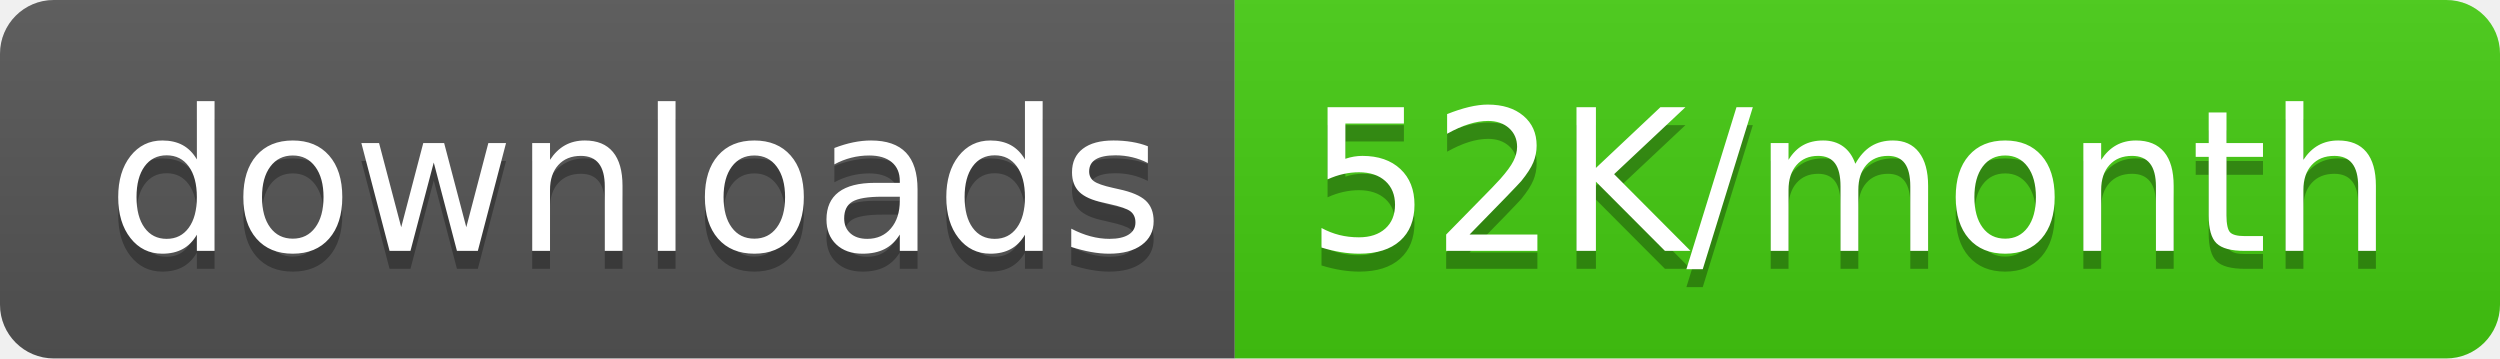
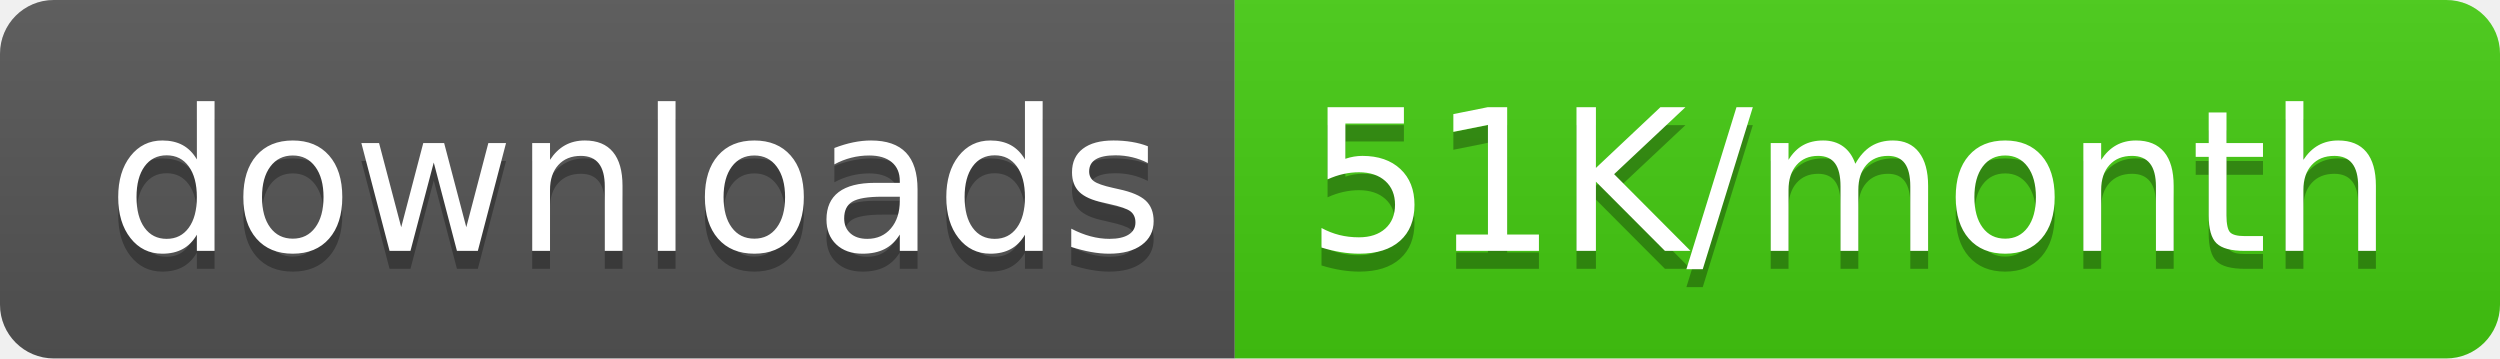
<svg xmlns="http://www.w3.org/2000/svg" width="139.5" height="20">
  <linearGradient id="smooth" x2="0" y2="100%">
    <stop offset="0" stop-color="#bbb" stop-opacity=".1" />
    <stop offset="1" stop-opacity=".1" />
  </linearGradient>
  <clipPath id="round">
    <rect width="139.5" height="20" rx="3" fill="#fff" />
  </clipPath>
  <g clip-path="url(#round)">
    <rect width="68.9" height="20" fill="#555" />
    <rect x="68.9" width="70.6" height="20" fill="#4c1" />
    <rect width="139.5" height="20" fill="url(#smooth)" />
  </g>
  <g fill="#fff" text-anchor="middle" font-family="DejaVu Sans,Verdana,Geneva,sans-serif" font-size="110">
    <text x="354.5" y="150" fill="#010101" fill-opacity=".3" transform="scale(0.1)" textLength="589.0" lengthAdjust="spacing">downloads</text>
    <text x="354.5" y="140" transform="scale(0.1)" textLength="589.0" lengthAdjust="spacing">downloads</text>
-     <text x="1032.0" y="150" fill="#010101" fill-opacity=".3" transform="scale(0.1)" textLength="606.0" lengthAdjust="spacing">52K/month</text>
-     <text x="1032.0" y="140" transform="scale(0.1)" textLength="606.0" lengthAdjust="spacing">52K/month</text>
+     <text x="1032.0" y="150" fill="#010101" fill-opacity=".3" transform="scale(0.1)" textLength="606.0" lengthAdjust="spacing">51K/month</text>
+     <text x="1032.0" y="140" transform="scale(0.1)" textLength="606.0" lengthAdjust="spacing">51K/month</text>
  </g>
</svg>
